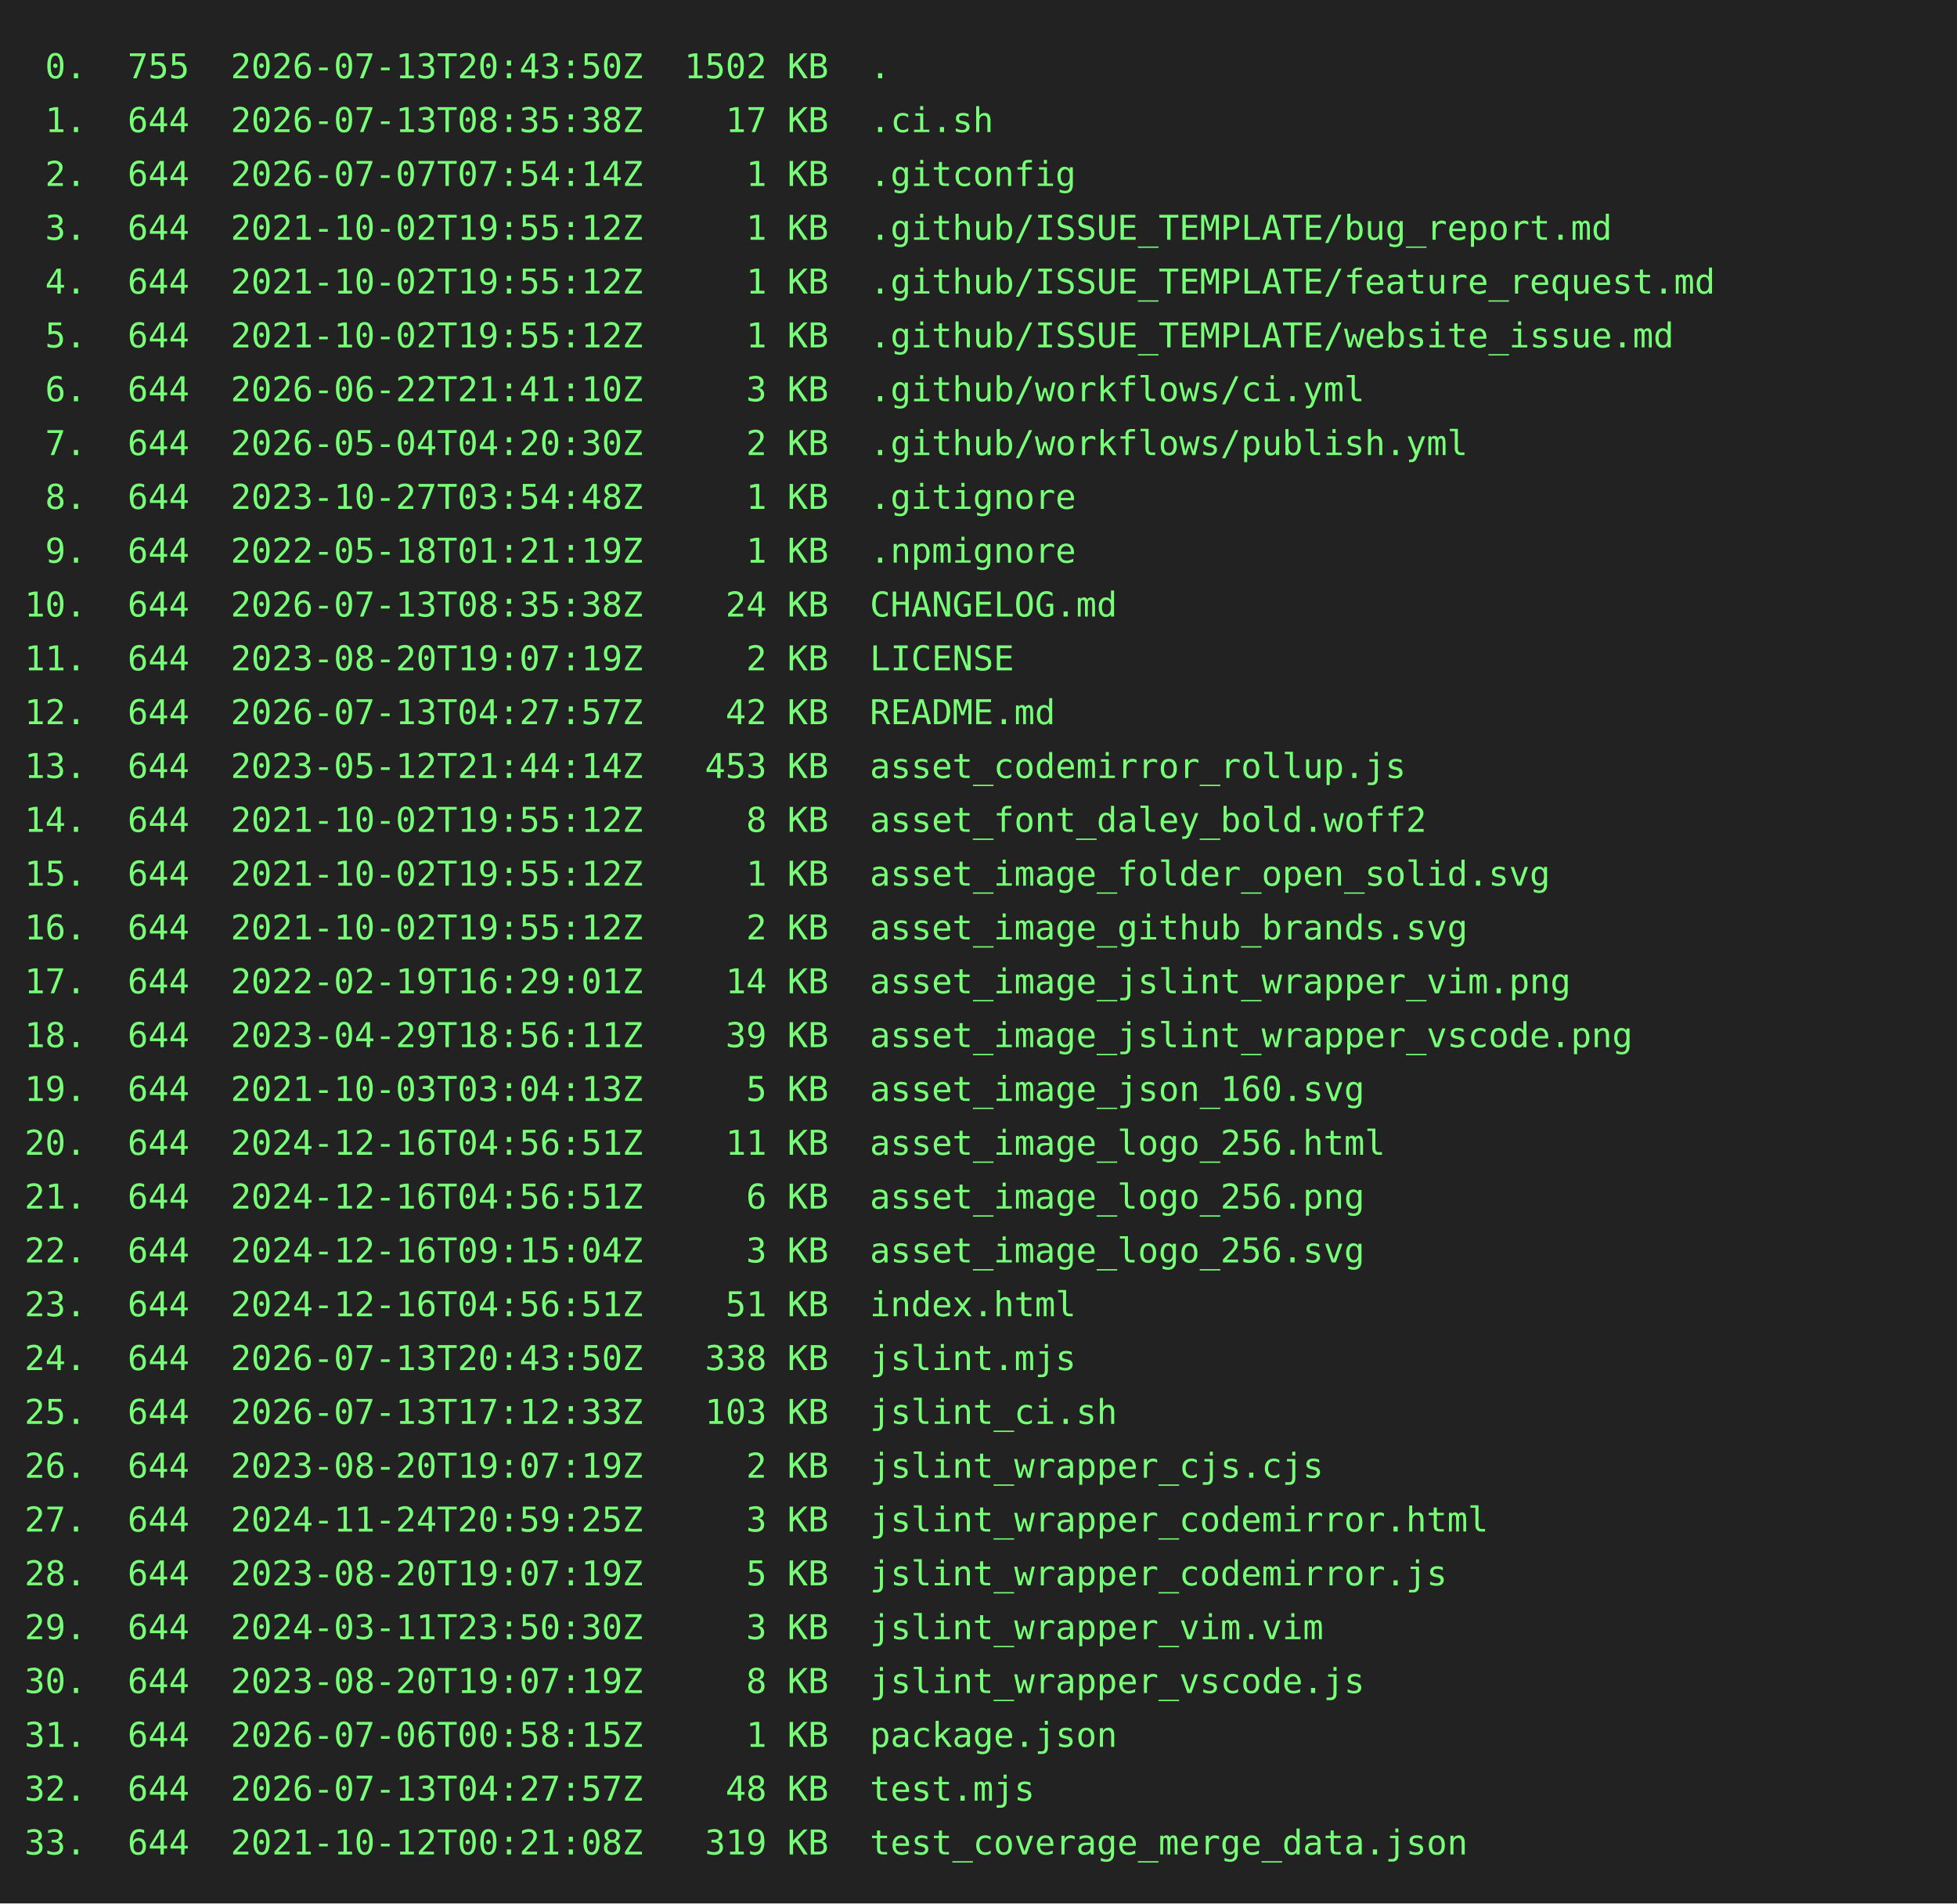
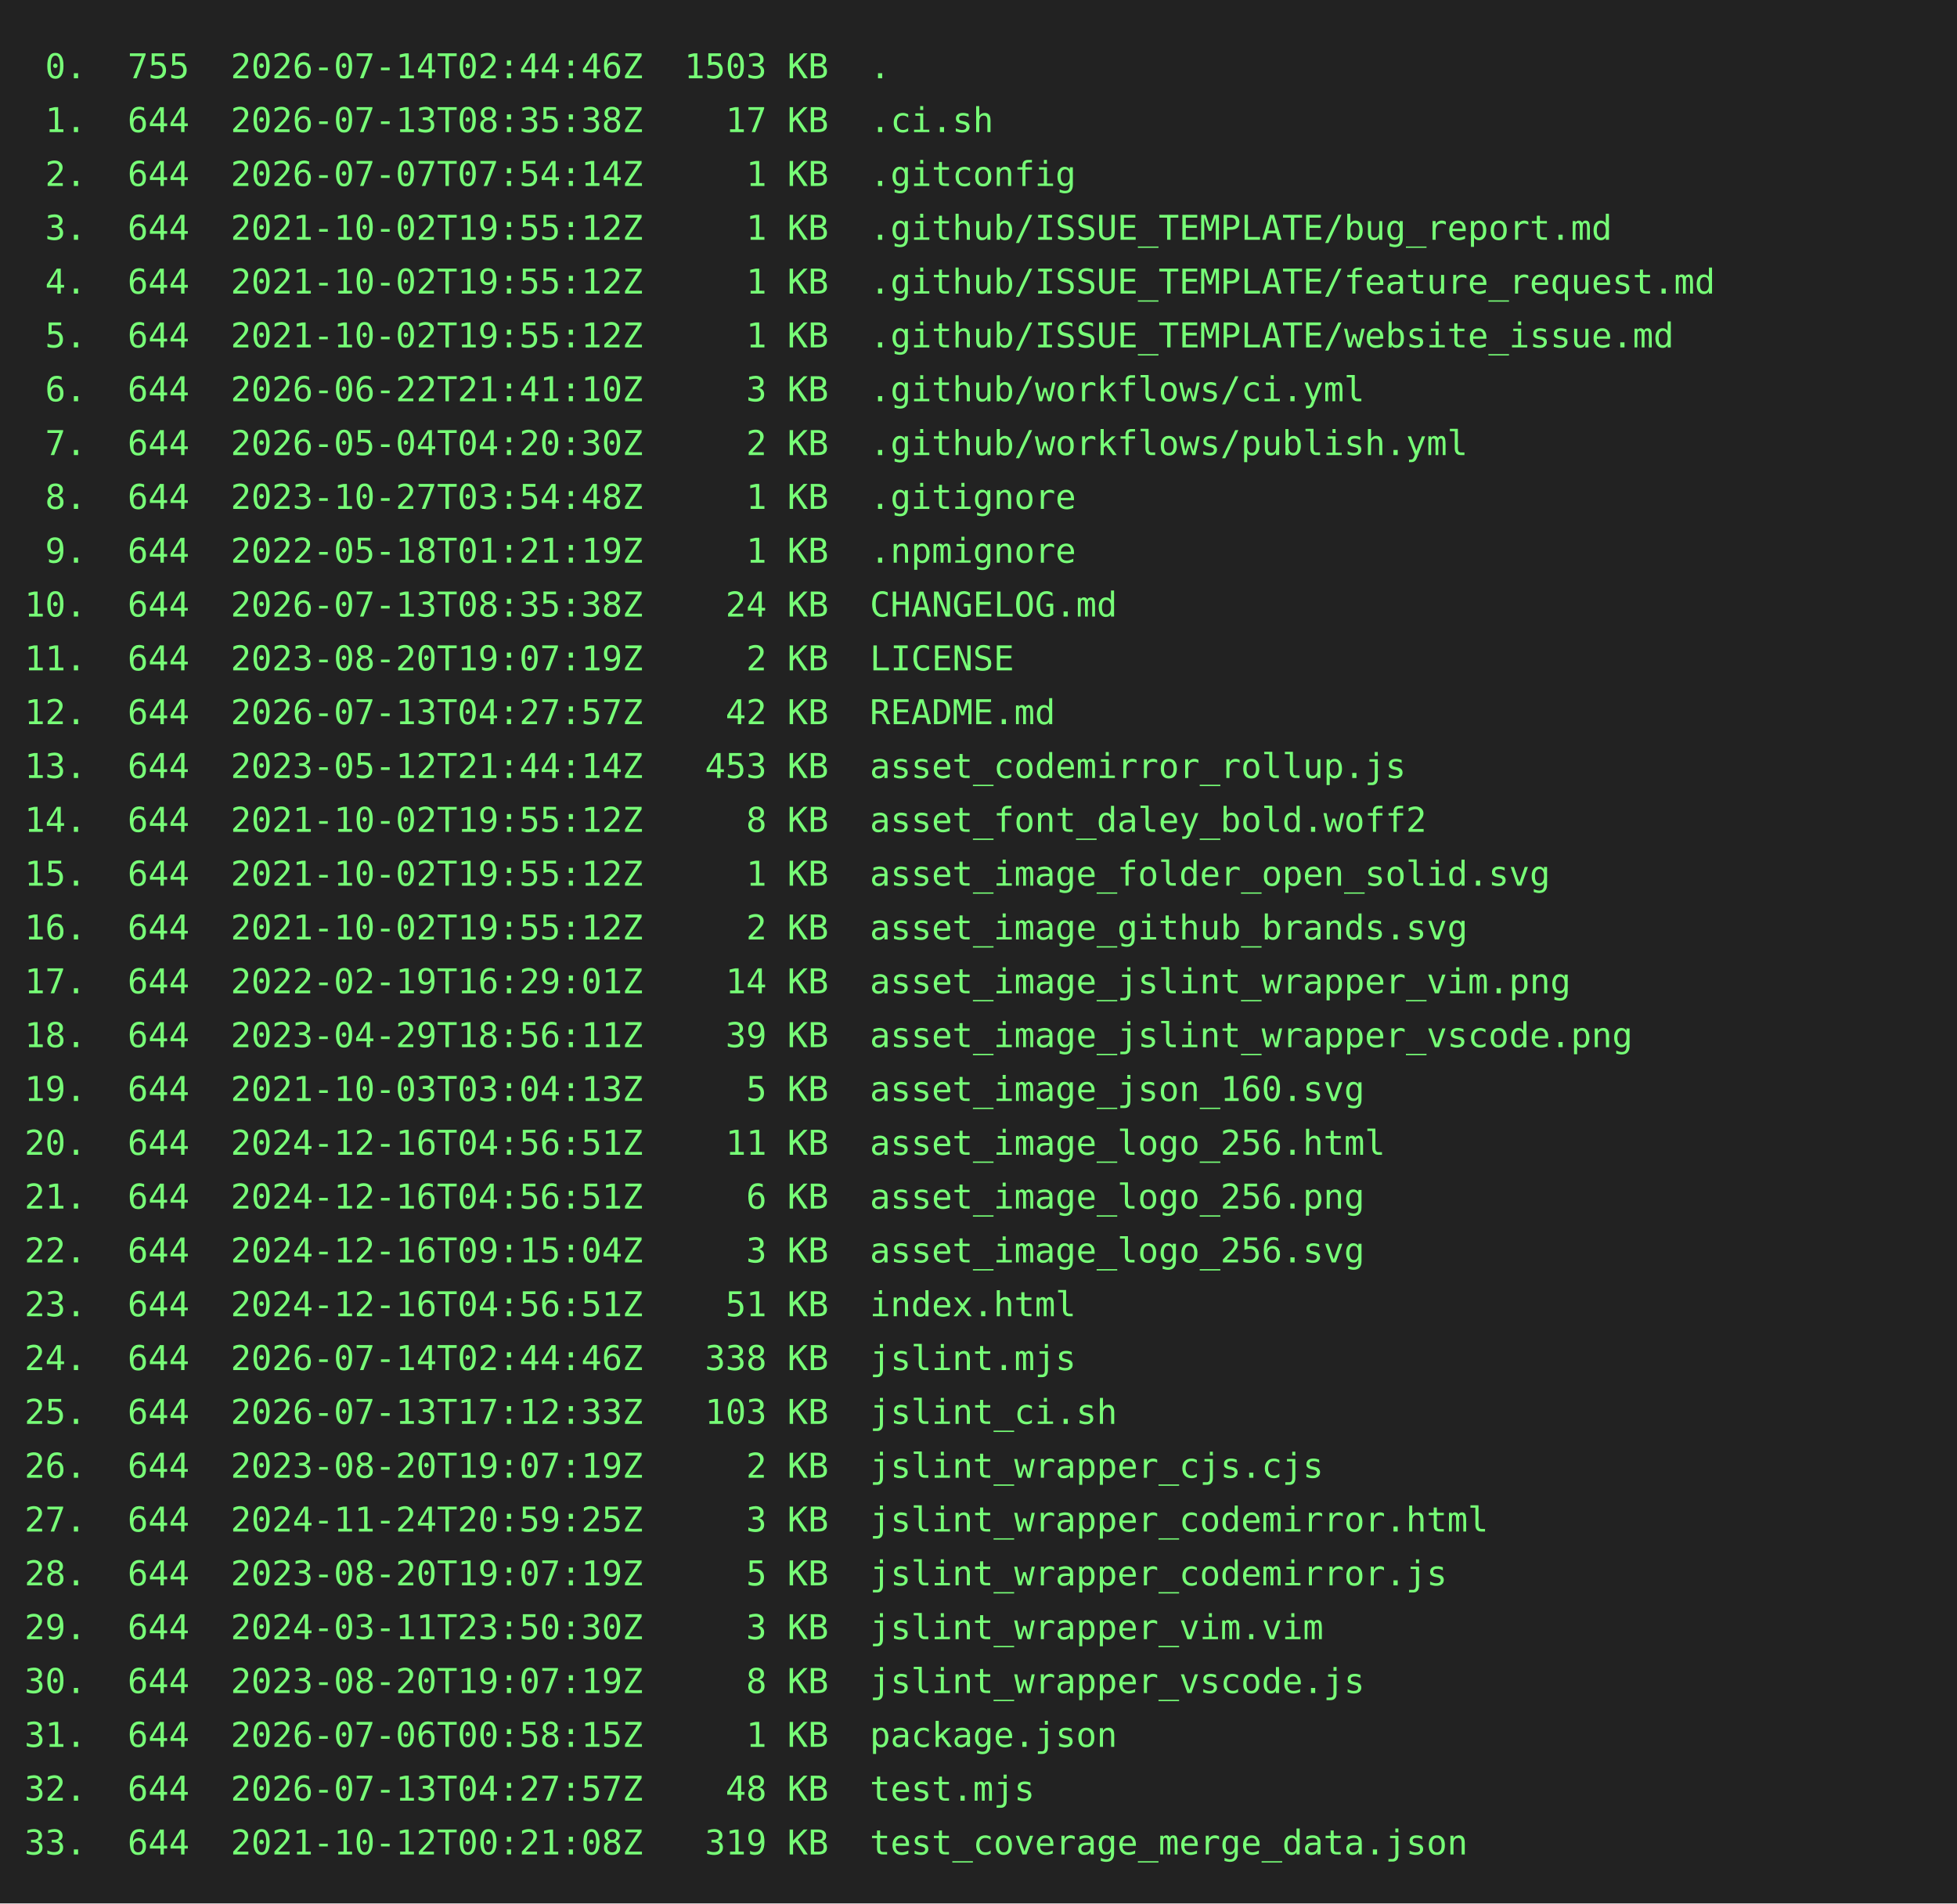
<svg xmlns="http://www.w3.org/2000/svg" height="778" width="800">
  <rect height="778" fill="#222" width="800" />
  <text fill="#7f7" font-family="consolas, menlo, monospace" font-size="14" xml:space="preserve">
-     <tspan lengthAdjust="spacingAndGlyphs" textLength="768" x="10" y="32"> 0.  755  2026-07-13T20:43:50Z  1502 KB  .                                                       </tspan>
+     <tspan lengthAdjust="spacingAndGlyphs" textLength="768" x="10" y="32"> 0.  755  2026-07-14T02:44:46Z  1503 KB  .                                                       </tspan>
    <tspan lengthAdjust="spacingAndGlyphs" textLength="768" x="10" y="54"> 1.  644  2026-07-13T08:35:38Z    17 KB  .ci.sh                                                  </tspan>
    <tspan lengthAdjust="spacingAndGlyphs" textLength="768" x="10" y="76"> 2.  644  2026-07-07T07:54:14Z     1 KB  .gitconfig                                              </tspan>
    <tspan lengthAdjust="spacingAndGlyphs" textLength="768" x="10" y="98"> 3.  644  2021-10-02T19:55:12Z     1 KB  .github/ISSUE_TEMPLATE/bug_report.md                    </tspan>
    <tspan lengthAdjust="spacingAndGlyphs" textLength="768" x="10" y="120"> 4.  644  2021-10-02T19:55:12Z     1 KB  .github/ISSUE_TEMPLATE/feature_request.md               </tspan>
    <tspan lengthAdjust="spacingAndGlyphs" textLength="768" x="10" y="142"> 5.  644  2021-10-02T19:55:12Z     1 KB  .github/ISSUE_TEMPLATE/website_issue.md                 </tspan>
    <tspan lengthAdjust="spacingAndGlyphs" textLength="768" x="10" y="164"> 6.  644  2026-06-22T21:41:10Z     3 KB  .github/workflows/ci.yml                                </tspan>
    <tspan lengthAdjust="spacingAndGlyphs" textLength="768" x="10" y="186"> 7.  644  2026-05-04T04:20:30Z     2 KB  .github/workflows/publish.yml                           </tspan>
    <tspan lengthAdjust="spacingAndGlyphs" textLength="768" x="10" y="208"> 8.  644  2023-10-27T03:54:48Z     1 KB  .gitignore                                              </tspan>
    <tspan lengthAdjust="spacingAndGlyphs" textLength="768" x="10" y="230"> 9.  644  2022-05-18T01:21:19Z     1 KB  .npmignore                                              </tspan>
    <tspan lengthAdjust="spacingAndGlyphs" textLength="768" x="10" y="252">10.  644  2026-07-13T08:35:38Z    24 KB  CHANGELOG.md                                            </tspan>
    <tspan lengthAdjust="spacingAndGlyphs" textLength="768" x="10" y="274">11.  644  2023-08-20T19:07:19Z     2 KB  LICENSE                                                 </tspan>
    <tspan lengthAdjust="spacingAndGlyphs" textLength="768" x="10" y="296">12.  644  2026-07-13T04:27:57Z    42 KB  README.md                                               </tspan>
    <tspan lengthAdjust="spacingAndGlyphs" textLength="768" x="10" y="318">13.  644  2023-05-12T21:44:14Z   453 KB  asset_codemirror_rollup.js                              </tspan>
    <tspan lengthAdjust="spacingAndGlyphs" textLength="768" x="10" y="340">14.  644  2021-10-02T19:55:12Z     8 KB  asset_font_daley_bold.woff2                             </tspan>
    <tspan lengthAdjust="spacingAndGlyphs" textLength="768" x="10" y="362">15.  644  2021-10-02T19:55:12Z     1 KB  asset_image_folder_open_solid.svg                       </tspan>
    <tspan lengthAdjust="spacingAndGlyphs" textLength="768" x="10" y="384">16.  644  2021-10-02T19:55:12Z     2 KB  asset_image_github_brands.svg                           </tspan>
    <tspan lengthAdjust="spacingAndGlyphs" textLength="768" x="10" y="406">17.  644  2022-02-19T16:29:01Z    14 KB  asset_image_jslint_wrapper_vim.png                      </tspan>
    <tspan lengthAdjust="spacingAndGlyphs" textLength="768" x="10" y="428">18.  644  2023-04-29T18:56:11Z    39 KB  asset_image_jslint_wrapper_vscode.png                   </tspan>
    <tspan lengthAdjust="spacingAndGlyphs" textLength="768" x="10" y="450">19.  644  2021-10-03T03:04:13Z     5 KB  asset_image_json_160.svg                                </tspan>
    <tspan lengthAdjust="spacingAndGlyphs" textLength="768" x="10" y="472">20.  644  2024-12-16T04:56:51Z    11 KB  asset_image_logo_256.html                               </tspan>
    <tspan lengthAdjust="spacingAndGlyphs" textLength="768" x="10" y="494">21.  644  2024-12-16T04:56:51Z     6 KB  asset_image_logo_256.png                                </tspan>
    <tspan lengthAdjust="spacingAndGlyphs" textLength="768" x="10" y="516">22.  644  2024-12-16T09:15:04Z     3 KB  asset_image_logo_256.svg                                </tspan>
    <tspan lengthAdjust="spacingAndGlyphs" textLength="768" x="10" y="538">23.  644  2024-12-16T04:56:51Z    51 KB  index.html                                              </tspan>
-     <tspan lengthAdjust="spacingAndGlyphs" textLength="768" x="10" y="560">24.  644  2026-07-13T20:43:50Z   338 KB  jslint.mjs                                              </tspan>
+     <tspan lengthAdjust="spacingAndGlyphs" textLength="768" x="10" y="560">24.  644  2026-07-14T02:44:46Z   338 KB  jslint.mjs                                              </tspan>
    <tspan lengthAdjust="spacingAndGlyphs" textLength="768" x="10" y="582">25.  644  2026-07-13T17:12:33Z   103 KB  jslint_ci.sh                                            </tspan>
    <tspan lengthAdjust="spacingAndGlyphs" textLength="768" x="10" y="604">26.  644  2023-08-20T19:07:19Z     2 KB  jslint_wrapper_cjs.cjs                                  </tspan>
    <tspan lengthAdjust="spacingAndGlyphs" textLength="768" x="10" y="626">27.  644  2024-11-24T20:59:25Z     3 KB  jslint_wrapper_codemirror.html                          </tspan>
    <tspan lengthAdjust="spacingAndGlyphs" textLength="768" x="10" y="648">28.  644  2023-08-20T19:07:19Z     5 KB  jslint_wrapper_codemirror.js                            </tspan>
    <tspan lengthAdjust="spacingAndGlyphs" textLength="768" x="10" y="670">29.  644  2024-03-11T23:50:30Z     3 KB  jslint_wrapper_vim.vim                                  </tspan>
    <tspan lengthAdjust="spacingAndGlyphs" textLength="768" x="10" y="692">30.  644  2023-08-20T19:07:19Z     8 KB  jslint_wrapper_vscode.js                                </tspan>
    <tspan lengthAdjust="spacingAndGlyphs" textLength="768" x="10" y="714">31.  644  2026-07-06T00:58:15Z     1 KB  package.json                                            </tspan>
    <tspan lengthAdjust="spacingAndGlyphs" textLength="768" x="10" y="736">32.  644  2026-07-13T04:27:57Z    48 KB  test.mjs                                                </tspan>
    <tspan lengthAdjust="spacingAndGlyphs" textLength="768" x="10" y="758">33.  644  2021-10-12T00:21:08Z   319 KB  test_coverage_merge_data.json                           </tspan>
  </text>
</svg>
